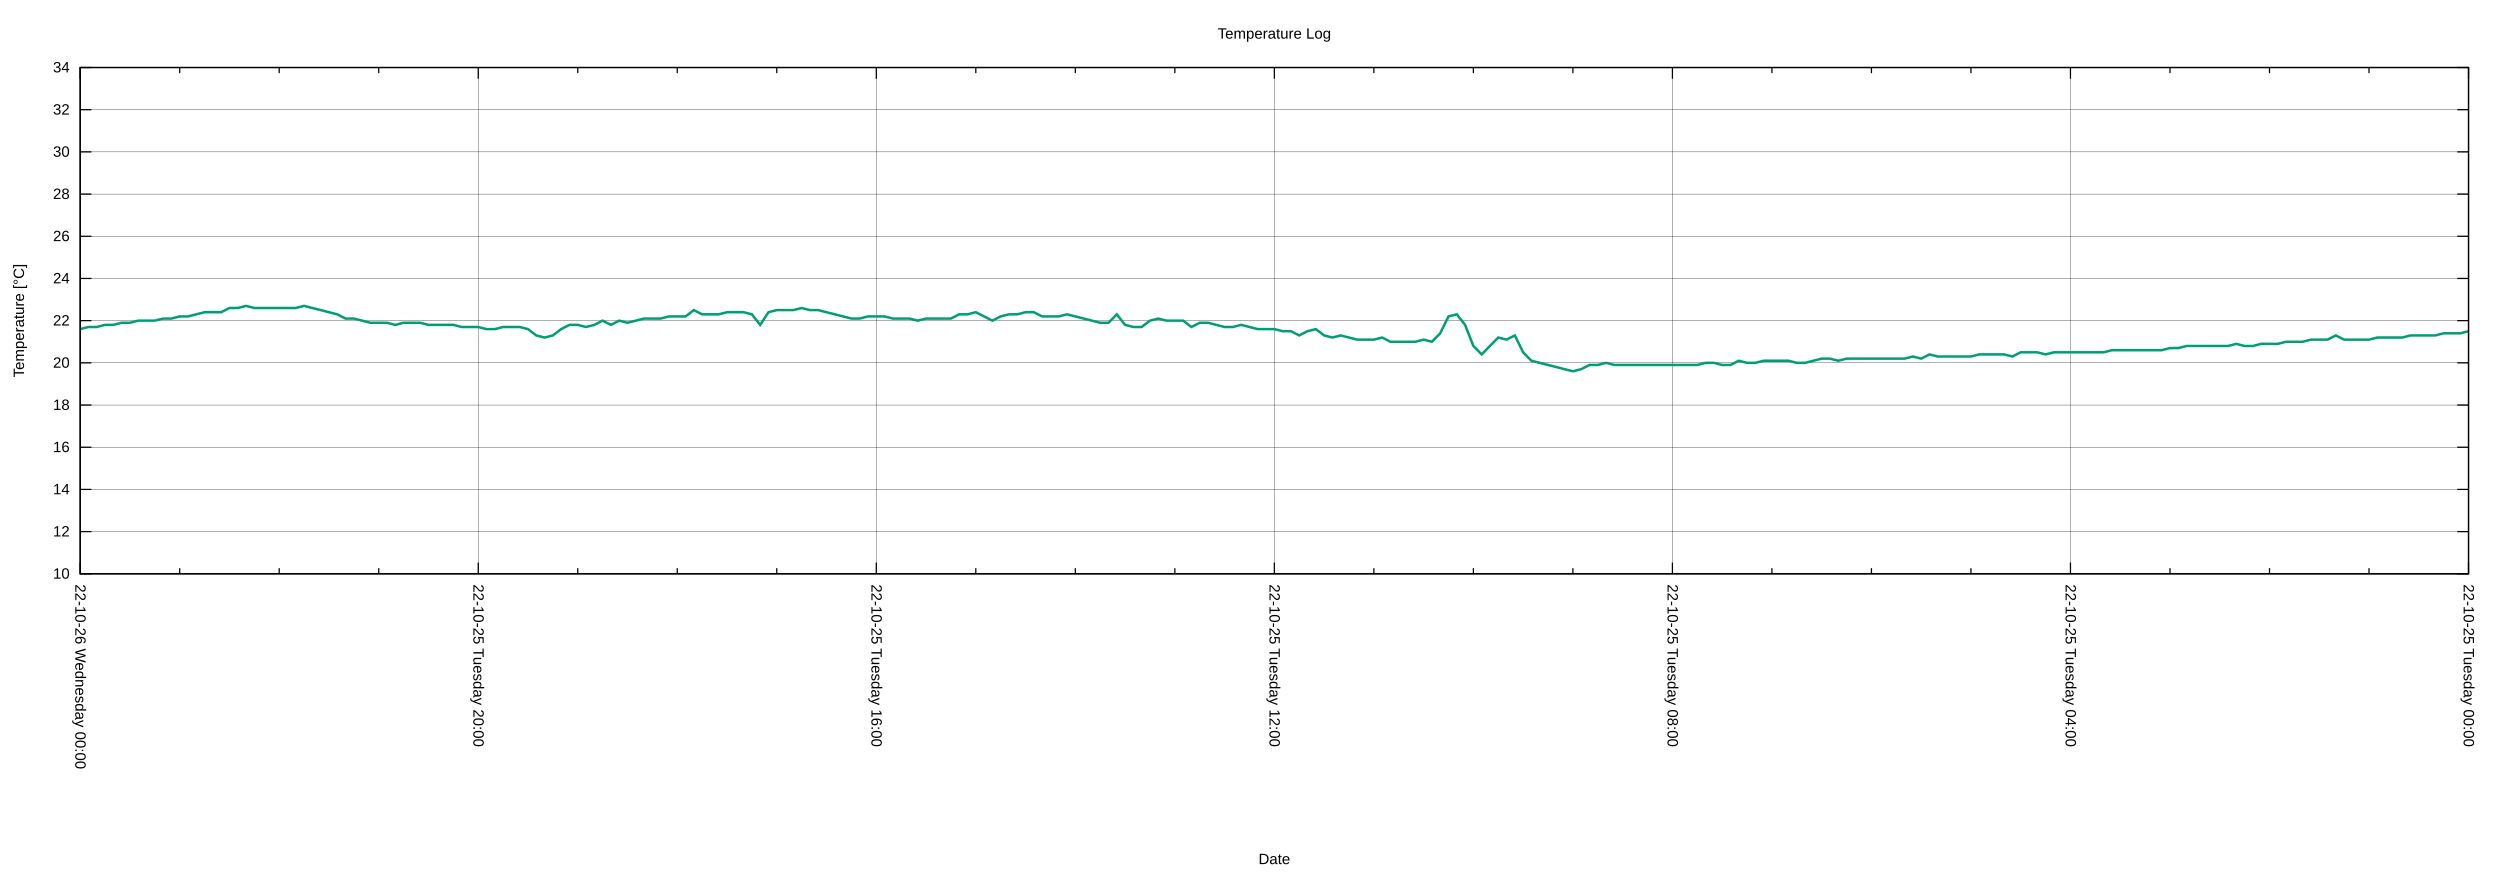
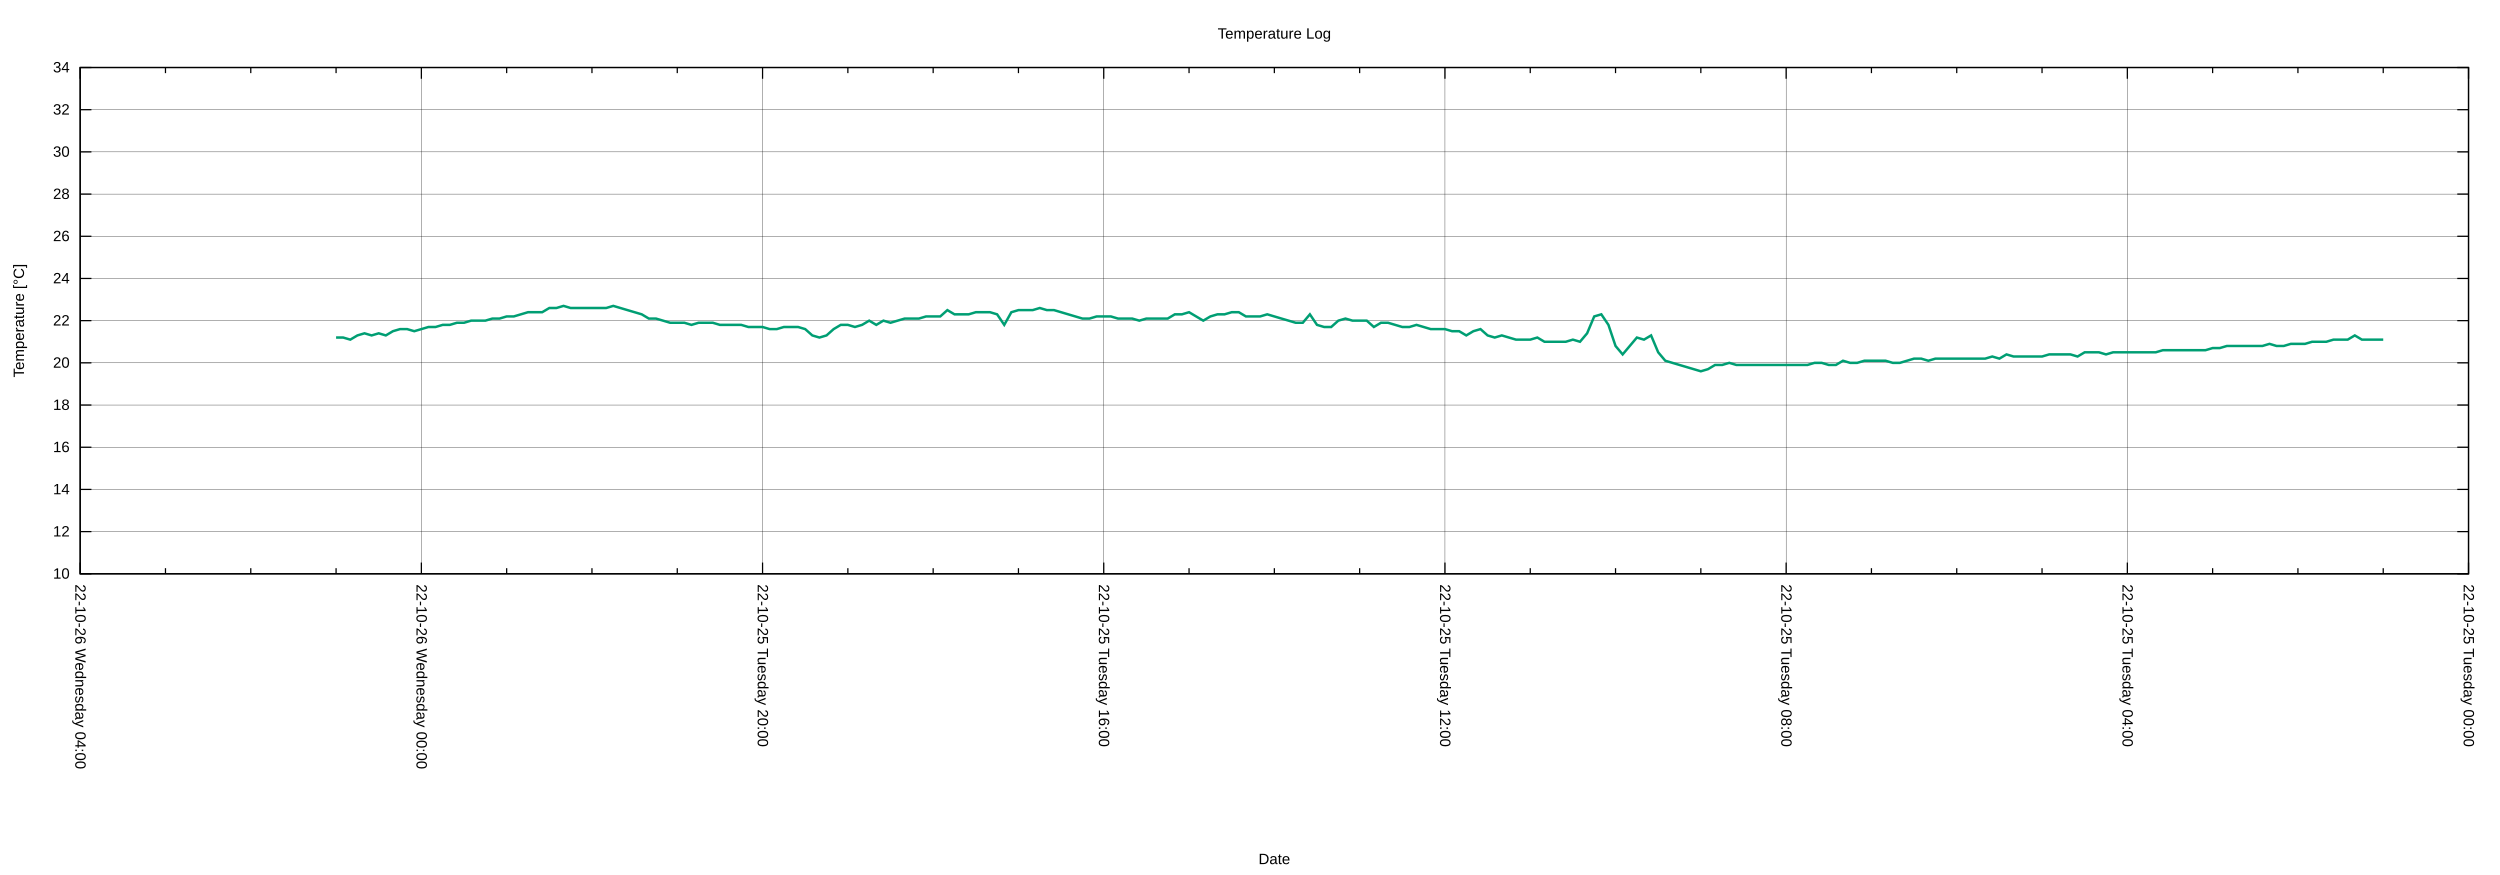
<svg xmlns="http://www.w3.org/2000/svg" xmlns:xlink="http://www.w3.org/1999/xlink" width="2000" height="700" viewBox="0 0 2000 700">
  <g id="gnuplot_canvas">
    <rect x="0" y="0" width="2000" height="700" fill="none" />
    <defs>
      <circle id="gpDot" r="0.5" stroke-width="0.5" stroke="currentColor" />
      <path id="gpPt0" stroke-width="0.222" stroke="currentColor" d="M-1,0 h2 M0,-1 v2" />
      <path id="gpPt1" stroke-width="0.222" stroke="currentColor" d="M-1,-1 L1,1 M1,-1 L-1,1" />
      <path id="gpPt2" stroke-width="0.222" stroke="currentColor" d="M-1,0 L1,0 M0,-1 L0,1 M-1,-1 L1,1 M-1,1 L1,-1" />
      <rect id="gpPt3" stroke-width="0.222" stroke="currentColor" x="-1" y="-1" width="2" height="2" />
      <rect id="gpPt4" stroke-width="0.222" stroke="currentColor" fill="currentColor" x="-1" y="-1" width="2" height="2" />
      <circle id="gpPt5" stroke-width="0.222" stroke="currentColor" cx="0" cy="0" r="1" />
      <use xlink:href="#gpPt5" id="gpPt6" fill="currentColor" stroke="none" />
      <path id="gpPt7" stroke-width="0.222" stroke="currentColor" d="M0,-1.33 L-1.33,0.67 L1.33,0.67 z" />
      <use xlink:href="#gpPt7" id="gpPt8" fill="currentColor" stroke="none" />
      <use xlink:href="#gpPt7" id="gpPt9" stroke="currentColor" transform="rotate(180)" />
      <use xlink:href="#gpPt9" id="gpPt10" fill="currentColor" stroke="none" />
      <use xlink:href="#gpPt3" id="gpPt11" stroke="currentColor" transform="rotate(45)" />
      <use xlink:href="#gpPt11" id="gpPt12" fill="currentColor" stroke="none" />
      <path id="gpPt13" stroke-width="0.222" stroke="currentColor" d="M0,1.330 L1.265,0.411 L0.782,-1.067 L-0.782,-1.076 L-1.265,0.411 z" />
      <use xlink:href="#gpPt13" id="gpPt14" fill="currentColor" stroke="none" />
      <filter id="textbox" filterUnits="objectBoundingBox" x="0" y="0" height="1" width="1">
        <feFlood flood-color="white" flood-opacity="1" result="bgnd" />
        <feComposite in="SourceGraphic" in2="bgnd" operator="atop" />
      </filter>
      <filter id="greybox" filterUnits="objectBoundingBox" x="0" y="0" height="1" width="1">
        <feFlood flood-color="lightgrey" flood-opacity="1" result="grey" />
        <feComposite in="SourceGraphic" in2="grey" operator="atop" />
      </filter>
    </defs>
    <g fill="none" color="white" stroke="currentColor" stroke-width="1.00" stroke-linecap="butt" stroke-linejoin="miter">
</g>
    <g fill="none" color="black" stroke="currentColor" stroke-width="1.00" stroke-linecap="butt" stroke-linejoin="miter">
</g>
    <g fill="none" color="black" stroke="black" stroke-width="0.25" stroke-linecap="butt" stroke-linejoin="miter">
</g>
    <g fill="none" color="black" stroke="currentColor" stroke-width="0.25" stroke-linecap="butt" stroke-linejoin="miter">
      <path stroke="black" class="gridline" d="M64.14,459.04 L1974.82,459.04  " />
    </g>
    <g fill="none" color="black" stroke="black" stroke-width="1.00" stroke-linecap="butt" stroke-linejoin="miter">
</g>
    <g fill="none" color="black" stroke="currentColor" stroke-width="1.00" stroke-linecap="butt" stroke-linejoin="miter">
      <path stroke="black" d="M64.14,459.04 L73.14,459.04 M1974.82,459.04 L1965.82,459.04  " />
      <g transform="translate(55.75,462.94)" stroke="none" fill="black" font-family="Arial" font-size="12.00" text-anchor="end">
        <text>
          <tspan font-family="Arial"> 10</tspan>
        </text>
      </g>
    </g>
    <g fill="none" color="black" stroke="currentColor" stroke-width="1.00" stroke-linecap="butt" stroke-linejoin="miter">
</g>
    <g fill="none" color="black" stroke="black" stroke-width="0.25" stroke-linecap="butt" stroke-linejoin="miter">
</g>
    <g fill="none" color="black" stroke="currentColor" stroke-width="0.25" stroke-linecap="butt" stroke-linejoin="miter">
      <path stroke="black" class="gridline" d="M64.14,425.29 L1974.82,425.29  " />
    </g>
    <g fill="none" color="black" stroke="black" stroke-width="1.00" stroke-linecap="butt" stroke-linejoin="miter">
</g>
    <g fill="none" color="black" stroke="currentColor" stroke-width="1.00" stroke-linecap="butt" stroke-linejoin="miter">
      <path stroke="black" d="M64.14,425.29 L73.14,425.29 M1974.82,425.29 L1965.82,425.29  " />
      <g transform="translate(55.75,429.19)" stroke="none" fill="black" font-family="Arial" font-size="12.00" text-anchor="end">
        <text>
          <tspan font-family="Arial"> 12</tspan>
        </text>
      </g>
    </g>
    <g fill="none" color="black" stroke="currentColor" stroke-width="1.00" stroke-linecap="butt" stroke-linejoin="miter">
</g>
    <g fill="none" color="black" stroke="black" stroke-width="0.25" stroke-linecap="butt" stroke-linejoin="miter">
</g>
    <g fill="none" color="black" stroke="currentColor" stroke-width="0.25" stroke-linecap="butt" stroke-linejoin="miter">
      <path stroke="black" class="gridline" d="M64.14,391.53 L1974.82,391.53  " />
    </g>
    <g fill="none" color="black" stroke="black" stroke-width="1.00" stroke-linecap="butt" stroke-linejoin="miter">
</g>
    <g fill="none" color="black" stroke="currentColor" stroke-width="1.00" stroke-linecap="butt" stroke-linejoin="miter">
      <path stroke="black" d="M64.14,391.53 L73.14,391.53 M1974.82,391.53 L1965.82,391.53  " />
      <g transform="translate(55.75,395.43)" stroke="none" fill="black" font-family="Arial" font-size="12.00" text-anchor="end">
        <text>
          <tspan font-family="Arial"> 14</tspan>
        </text>
      </g>
    </g>
    <g fill="none" color="black" stroke="currentColor" stroke-width="1.00" stroke-linecap="butt" stroke-linejoin="miter">
</g>
    <g fill="none" color="black" stroke="black" stroke-width="0.25" stroke-linecap="butt" stroke-linejoin="miter">
</g>
    <g fill="none" color="black" stroke="currentColor" stroke-width="0.25" stroke-linecap="butt" stroke-linejoin="miter">
      <path stroke="black" class="gridline" d="M64.14,357.78 L1974.82,357.78  " />
    </g>
    <g fill="none" color="black" stroke="black" stroke-width="1.00" stroke-linecap="butt" stroke-linejoin="miter">
</g>
    <g fill="none" color="black" stroke="currentColor" stroke-width="1.00" stroke-linecap="butt" stroke-linejoin="miter">
      <path stroke="black" d="M64.14,357.78 L73.14,357.78 M1974.82,357.78 L1965.82,357.78  " />
      <g transform="translate(55.75,361.68)" stroke="none" fill="black" font-family="Arial" font-size="12.00" text-anchor="end">
        <text>
          <tspan font-family="Arial"> 16</tspan>
        </text>
      </g>
    </g>
    <g fill="none" color="black" stroke="currentColor" stroke-width="1.00" stroke-linecap="butt" stroke-linejoin="miter">
</g>
    <g fill="none" color="black" stroke="black" stroke-width="0.25" stroke-linecap="butt" stroke-linejoin="miter">
</g>
    <g fill="none" color="black" stroke="currentColor" stroke-width="0.25" stroke-linecap="butt" stroke-linejoin="miter">
      <path stroke="black" class="gridline" d="M64.14,324.03 L1974.82,324.03  " />
    </g>
    <g fill="none" color="black" stroke="black" stroke-width="1.00" stroke-linecap="butt" stroke-linejoin="miter">
</g>
    <g fill="none" color="black" stroke="currentColor" stroke-width="1.00" stroke-linecap="butt" stroke-linejoin="miter">
      <path stroke="black" d="M64.14,324.03 L73.14,324.03 M1974.82,324.03 L1965.82,324.03  " />
      <g transform="translate(55.75,327.93)" stroke="none" fill="black" font-family="Arial" font-size="12.00" text-anchor="end">
        <text>
          <tspan font-family="Arial"> 18</tspan>
        </text>
      </g>
    </g>
    <g fill="none" color="black" stroke="currentColor" stroke-width="1.00" stroke-linecap="butt" stroke-linejoin="miter">
</g>
    <g fill="none" color="black" stroke="black" stroke-width="0.25" stroke-linecap="butt" stroke-linejoin="miter">
</g>
    <g fill="none" color="black" stroke="currentColor" stroke-width="0.25" stroke-linecap="butt" stroke-linejoin="miter">
      <path stroke="black" class="gridline" d="M64.14,290.28 L1974.82,290.28  " />
    </g>
    <g fill="none" color="black" stroke="black" stroke-width="1.00" stroke-linecap="butt" stroke-linejoin="miter">
</g>
    <g fill="none" color="black" stroke="currentColor" stroke-width="1.00" stroke-linecap="butt" stroke-linejoin="miter">
      <path stroke="black" d="M64.14,290.28 L73.14,290.28 M1974.82,290.28 L1965.82,290.28  " />
      <g transform="translate(55.75,294.18)" stroke="none" fill="black" font-family="Arial" font-size="12.00" text-anchor="end">
        <text>
          <tspan font-family="Arial"> 20</tspan>
        </text>
      </g>
    </g>
    <g fill="none" color="black" stroke="currentColor" stroke-width="1.00" stroke-linecap="butt" stroke-linejoin="miter">
</g>
    <g fill="none" color="black" stroke="black" stroke-width="0.25" stroke-linecap="butt" stroke-linejoin="miter">
</g>
    <g fill="none" color="black" stroke="currentColor" stroke-width="0.25" stroke-linecap="butt" stroke-linejoin="miter">
      <path stroke="black" class="gridline" d="M64.14,256.52 L1974.82,256.52  " />
    </g>
    <g fill="none" color="black" stroke="black" stroke-width="1.00" stroke-linecap="butt" stroke-linejoin="miter">
</g>
    <g fill="none" color="black" stroke="currentColor" stroke-width="1.00" stroke-linecap="butt" stroke-linejoin="miter">
      <path stroke="black" d="M64.14,256.52 L73.14,256.52 M1974.82,256.52 L1965.82,256.52  " />
      <g transform="translate(55.75,260.42)" stroke="none" fill="black" font-family="Arial" font-size="12.00" text-anchor="end">
        <text>
          <tspan font-family="Arial"> 22</tspan>
        </text>
      </g>
    </g>
    <g fill="none" color="black" stroke="currentColor" stroke-width="1.00" stroke-linecap="butt" stroke-linejoin="miter">
</g>
    <g fill="none" color="black" stroke="black" stroke-width="0.25" stroke-linecap="butt" stroke-linejoin="miter">
</g>
    <g fill="none" color="black" stroke="currentColor" stroke-width="0.25" stroke-linecap="butt" stroke-linejoin="miter">
      <path stroke="black" class="gridline" d="M64.14,222.77 L1974.82,222.77  " />
    </g>
    <g fill="none" color="black" stroke="black" stroke-width="1.00" stroke-linecap="butt" stroke-linejoin="miter">
</g>
    <g fill="none" color="black" stroke="currentColor" stroke-width="1.00" stroke-linecap="butt" stroke-linejoin="miter">
      <path stroke="black" d="M64.14,222.77 L73.14,222.77 M1974.82,222.77 L1965.82,222.77  " />
      <g transform="translate(55.75,226.67)" stroke="none" fill="black" font-family="Arial" font-size="12.00" text-anchor="end">
        <text>
          <tspan font-family="Arial"> 24</tspan>
        </text>
      </g>
    </g>
    <g fill="none" color="black" stroke="currentColor" stroke-width="1.00" stroke-linecap="butt" stroke-linejoin="miter">
</g>
    <g fill="none" color="black" stroke="black" stroke-width="0.25" stroke-linecap="butt" stroke-linejoin="miter">
</g>
    <g fill="none" color="black" stroke="currentColor" stroke-width="0.25" stroke-linecap="butt" stroke-linejoin="miter">
      <path stroke="black" class="gridline" d="M64.14,189.02 L1974.82,189.02  " />
    </g>
    <g fill="none" color="black" stroke="black" stroke-width="1.00" stroke-linecap="butt" stroke-linejoin="miter">
</g>
    <g fill="none" color="black" stroke="currentColor" stroke-width="1.00" stroke-linecap="butt" stroke-linejoin="miter">
      <path stroke="black" d="M64.14,189.02 L73.14,189.02 M1974.82,189.02 L1965.82,189.02  " />
      <g transform="translate(55.75,192.92)" stroke="none" fill="black" font-family="Arial" font-size="12.00" text-anchor="end">
        <text>
          <tspan font-family="Arial"> 26</tspan>
        </text>
      </g>
    </g>
    <g fill="none" color="black" stroke="currentColor" stroke-width="1.00" stroke-linecap="butt" stroke-linejoin="miter">
</g>
    <g fill="none" color="black" stroke="black" stroke-width="0.25" stroke-linecap="butt" stroke-linejoin="miter">
</g>
    <g fill="none" color="black" stroke="currentColor" stroke-width="0.25" stroke-linecap="butt" stroke-linejoin="miter">
      <path stroke="black" class="gridline" d="M64.14,155.27 L1974.82,155.27  " />
    </g>
    <g fill="none" color="black" stroke="black" stroke-width="1.00" stroke-linecap="butt" stroke-linejoin="miter">
</g>
    <g fill="none" color="black" stroke="currentColor" stroke-width="1.00" stroke-linecap="butt" stroke-linejoin="miter">
      <path stroke="black" d="M64.14,155.27 L73.14,155.27 M1974.82,155.27 L1965.82,155.27  " />
      <g transform="translate(55.75,159.17)" stroke="none" fill="black" font-family="Arial" font-size="12.00" text-anchor="end">
        <text>
          <tspan font-family="Arial"> 28</tspan>
        </text>
      </g>
    </g>
    <g fill="none" color="black" stroke="currentColor" stroke-width="1.00" stroke-linecap="butt" stroke-linejoin="miter">
</g>
    <g fill="none" color="black" stroke="black" stroke-width="0.25" stroke-linecap="butt" stroke-linejoin="miter">
</g>
    <g fill="none" color="black" stroke="currentColor" stroke-width="0.25" stroke-linecap="butt" stroke-linejoin="miter">
      <path stroke="black" class="gridline" d="M64.14,121.51 L1974.82,121.51  " />
    </g>
    <g fill="none" color="black" stroke="black" stroke-width="1.00" stroke-linecap="butt" stroke-linejoin="miter">
</g>
    <g fill="none" color="black" stroke="currentColor" stroke-width="1.00" stroke-linecap="butt" stroke-linejoin="miter">
      <path stroke="black" d="M64.14,121.51 L73.14,121.51 M1974.82,121.51 L1965.82,121.51  " />
      <g transform="translate(55.75,125.41)" stroke="none" fill="black" font-family="Arial" font-size="12.00" text-anchor="end">
        <text>
          <tspan font-family="Arial"> 30</tspan>
        </text>
      </g>
    </g>
    <g fill="none" color="black" stroke="currentColor" stroke-width="1.00" stroke-linecap="butt" stroke-linejoin="miter">
</g>
    <g fill="none" color="black" stroke="black" stroke-width="0.25" stroke-linecap="butt" stroke-linejoin="miter">
</g>
    <g fill="none" color="black" stroke="currentColor" stroke-width="0.25" stroke-linecap="butt" stroke-linejoin="miter">
      <path stroke="black" class="gridline" d="M64.14,87.76 L1974.82,87.76  " />
    </g>
    <g fill="none" color="black" stroke="black" stroke-width="1.00" stroke-linecap="butt" stroke-linejoin="miter">
</g>
    <g fill="none" color="black" stroke="currentColor" stroke-width="1.00" stroke-linecap="butt" stroke-linejoin="miter">
      <path stroke="black" d="M64.14,87.76 L73.14,87.76 M1974.82,87.76 L1965.82,87.76  " />
      <g transform="translate(55.75,91.66)" stroke="none" fill="black" font-family="Arial" font-size="12.00" text-anchor="end">
        <text>
          <tspan font-family="Arial"> 32</tspan>
        </text>
      </g>
    </g>
    <g fill="none" color="black" stroke="currentColor" stroke-width="1.00" stroke-linecap="butt" stroke-linejoin="miter">
</g>
    <g fill="none" color="black" stroke="black" stroke-width="0.25" stroke-linecap="butt" stroke-linejoin="miter">
</g>
    <g fill="none" color="black" stroke="currentColor" stroke-width="0.25" stroke-linecap="butt" stroke-linejoin="miter">
      <path stroke="black" class="gridline" d="M64.14,54.01 L1974.82,54.01  " />
    </g>
    <g fill="none" color="black" stroke="black" stroke-width="1.00" stroke-linecap="butt" stroke-linejoin="miter">
</g>
    <g fill="none" color="black" stroke="currentColor" stroke-width="1.00" stroke-linecap="butt" stroke-linejoin="miter">
      <path stroke="black" d="M64.14,54.01 L73.14,54.01 M1974.82,54.01 L1965.82,54.01  " />
      <g transform="translate(55.75,57.91)" stroke="none" fill="black" font-family="Arial" font-size="12.00" text-anchor="end">
        <text>
          <tspan font-family="Arial"> 34</tspan>
        </text>
      </g>
    </g>
    <g fill="none" color="black" stroke="currentColor" stroke-width="1.00" stroke-linecap="butt" stroke-linejoin="miter">
</g>
    <g fill="none" color="black" stroke="black" stroke-width="0.25" stroke-linecap="butt" stroke-linejoin="miter">
</g>
    <g fill="none" color="black" stroke="currentColor" stroke-width="0.25" stroke-linecap="butt" stroke-linejoin="miter">
      <path stroke="black" class="gridline" d="M1974.82,459.04 L1974.82,54.01  " />
    </g>
    <g fill="none" color="black" stroke="black" stroke-width="1.00" stroke-linecap="butt" stroke-linejoin="miter">
</g>
    <g fill="none" color="black" stroke="currentColor" stroke-width="1.00" stroke-linecap="butt" stroke-linejoin="miter">
      <path stroke="black" d="M1974.82,459.04 L1974.82,450.04 M1974.82,54.01 L1974.82,63.01  " />
      <g transform="translate(1970.92,467.43) rotate(90)" stroke="none" fill="black" font-family="Arial" font-size="12.00" text-anchor="start">
        <text>
          <tspan font-family="Arial">22-10-25 Tuesday 00:00</tspan>
        </text>
      </g>
    </g>
    <g fill="none" color="black" stroke="currentColor" stroke-width="1.00" stroke-linecap="butt" stroke-linejoin="miter">
-       <path stroke="black" d="M1895.21,459.04 L1895.21,454.54 M1895.21,54.01 L1895.21,58.51 M1815.60,459.04 L1815.60,454.54 M1815.60,54.01 L1815.60,58.51   M1735.99,459.04 L1735.99,454.54 M1735.99,54.01 L1735.99,58.51  " />
-     </g>
-     <g fill="none" color="black" stroke="black" stroke-width="0.25" stroke-linecap="butt" stroke-linejoin="miter">
- </g>
-     <g fill="none" color="black" stroke="currentColor" stroke-width="0.25" stroke-linecap="butt" stroke-linejoin="miter">
-       <path stroke="black" class="gridline" d="M1656.37,459.04 L1656.37,54.01  " />
-     </g>
-     <g fill="none" color="black" stroke="black" stroke-width="1.00" stroke-linecap="butt" stroke-linejoin="miter">
- </g>
-     <g fill="none" color="black" stroke="currentColor" stroke-width="1.00" stroke-linecap="butt" stroke-linejoin="miter">
-       <path stroke="black" d="M1656.37,459.04 L1656.37,450.04 M1656.37,54.01 L1656.37,63.01  " />
-       <g transform="translate(1652.47,467.43) rotate(90)" stroke="none" fill="black" font-family="Arial" font-size="12.00" text-anchor="start">
+       <path stroke="black" d="M1906.58,459.04 L1906.58,454.54 M1906.58,54.01 L1906.58,58.51 M1838.34,459.04 L1838.34,454.54 M1838.34,54.01 L1838.34,58.51   M1770.10,459.04 L1770.10,454.54 M1770.10,54.01 L1770.10,58.51  " />
+     </g>
+     <g fill="none" color="black" stroke="black" stroke-width="0.25" stroke-linecap="butt" stroke-linejoin="miter">
+ </g>
+     <g fill="none" color="black" stroke="currentColor" stroke-width="0.25" stroke-linecap="butt" stroke-linejoin="miter">
+       <path stroke="black" class="gridline" d="M1701.87,459.04 L1701.87,54.01  " />
+     </g>
+     <g fill="none" color="black" stroke="black" stroke-width="1.00" stroke-linecap="butt" stroke-linejoin="miter">
+ </g>
+     <g fill="none" color="black" stroke="currentColor" stroke-width="1.00" stroke-linecap="butt" stroke-linejoin="miter">
+       <path stroke="black" d="M1701.87,459.04 L1701.87,450.04 M1701.87,54.01 L1701.87,63.01  " />
+       <g transform="translate(1697.97,467.43) rotate(90)" stroke="none" fill="black" font-family="Arial" font-size="12.00" text-anchor="start">
        <text>
          <tspan font-family="Arial">22-10-25 Tuesday 04:00</tspan>
        </text>
      </g>
    </g>
    <g fill="none" color="black" stroke="currentColor" stroke-width="1.00" stroke-linecap="butt" stroke-linejoin="miter">
-       <path stroke="black" d="M1576.76,459.04 L1576.76,454.54 M1576.76,54.01 L1576.76,58.51 M1497.15,459.04 L1497.15,454.54 M1497.15,54.01 L1497.15,58.51   M1417.54,459.04 L1417.54,454.54 M1417.54,54.01 L1417.54,58.51  " />
-     </g>
-     <g fill="none" color="black" stroke="black" stroke-width="0.25" stroke-linecap="butt" stroke-linejoin="miter">
- </g>
-     <g fill="none" color="black" stroke="currentColor" stroke-width="0.25" stroke-linecap="butt" stroke-linejoin="miter">
-       <path stroke="black" class="gridline" d="M1337.93,459.04 L1337.93,54.01  " />
-     </g>
-     <g fill="none" color="black" stroke="black" stroke-width="1.00" stroke-linecap="butt" stroke-linejoin="miter">
- </g>
-     <g fill="none" color="black" stroke="currentColor" stroke-width="1.00" stroke-linecap="butt" stroke-linejoin="miter">
-       <path stroke="black" d="M1337.93,459.04 L1337.93,450.04 M1337.93,54.01 L1337.93,63.01  " />
-       <g transform="translate(1334.03,467.43) rotate(90)" stroke="none" fill="black" font-family="Arial" font-size="12.00" text-anchor="start">
+       <path stroke="black" d="M1633.63,459.04 L1633.63,454.54 M1633.63,54.01 L1633.63,58.51 M1565.39,459.04 L1565.39,454.54 M1565.39,54.01 L1565.39,58.51   M1497.15,459.04 L1497.15,454.54 M1497.15,54.01 L1497.15,58.51  " />
+     </g>
+     <g fill="none" color="black" stroke="black" stroke-width="0.25" stroke-linecap="butt" stroke-linejoin="miter">
+ </g>
+     <g fill="none" color="black" stroke="currentColor" stroke-width="0.25" stroke-linecap="butt" stroke-linejoin="miter">
+       <path stroke="black" class="gridline" d="M1428.91,459.04 L1428.91,54.01  " />
+     </g>
+     <g fill="none" color="black" stroke="black" stroke-width="1.00" stroke-linecap="butt" stroke-linejoin="miter">
+ </g>
+     <g fill="none" color="black" stroke="currentColor" stroke-width="1.00" stroke-linecap="butt" stroke-linejoin="miter">
+       <path stroke="black" d="M1428.91,459.04 L1428.91,450.04 M1428.91,54.01 L1428.91,63.01  " />
+       <g transform="translate(1425.01,467.43) rotate(90)" stroke="none" fill="black" font-family="Arial" font-size="12.00" text-anchor="start">
        <text>
          <tspan font-family="Arial">22-10-25 Tuesday 08:00</tspan>
        </text>
      </g>
    </g>
    <g fill="none" color="black" stroke="currentColor" stroke-width="1.00" stroke-linecap="butt" stroke-linejoin="miter">
-       <path stroke="black" d="M1258.32,459.04 L1258.32,454.54 M1258.32,54.01 L1258.32,58.51 M1178.70,459.04 L1178.70,454.54 M1178.70,54.01 L1178.70,58.51   M1099.09,459.04 L1099.09,454.54 M1099.09,54.01 L1099.09,58.51  " />
-     </g>
-     <g fill="none" color="black" stroke="black" stroke-width="0.25" stroke-linecap="butt" stroke-linejoin="miter">
- </g>
-     <g fill="none" color="black" stroke="currentColor" stroke-width="0.25" stroke-linecap="butt" stroke-linejoin="miter">
-       <path stroke="black" class="gridline" d="M1019.48,459.04 L1019.48,54.01  " />
-     </g>
-     <g fill="none" color="black" stroke="black" stroke-width="1.00" stroke-linecap="butt" stroke-linejoin="miter">
- </g>
-     <g fill="none" color="black" stroke="currentColor" stroke-width="1.00" stroke-linecap="butt" stroke-linejoin="miter">
-       <path stroke="black" d="M1019.48,459.04 L1019.48,450.04 M1019.48,54.01 L1019.48,63.01  " />
-       <g transform="translate(1015.58,467.43) rotate(90)" stroke="none" fill="black" font-family="Arial" font-size="12.00" text-anchor="start">
+       <path stroke="black" d="M1360.67,459.04 L1360.67,454.54 M1360.67,54.01 L1360.67,58.51 M1292.43,459.04 L1292.43,454.54 M1292.43,54.01 L1292.43,58.51   M1224.20,459.04 L1224.20,454.54 M1224.20,54.01 L1224.20,58.51  " />
+     </g>
+     <g fill="none" color="black" stroke="black" stroke-width="0.25" stroke-linecap="butt" stroke-linejoin="miter">
+ </g>
+     <g fill="none" color="black" stroke="currentColor" stroke-width="0.25" stroke-linecap="butt" stroke-linejoin="miter">
+       <path stroke="black" class="gridline" d="M1155.96,459.04 L1155.96,54.01  " />
+     </g>
+     <g fill="none" color="black" stroke="black" stroke-width="1.00" stroke-linecap="butt" stroke-linejoin="miter">
+ </g>
+     <g fill="none" color="black" stroke="currentColor" stroke-width="1.00" stroke-linecap="butt" stroke-linejoin="miter">
+       <path stroke="black" d="M1155.96,459.04 L1155.96,450.04 M1155.96,54.01 L1155.96,63.01  " />
+       <g transform="translate(1152.06,467.43) rotate(90)" stroke="none" fill="black" font-family="Arial" font-size="12.00" text-anchor="start">
        <text>
          <tspan font-family="Arial">22-10-25 Tuesday 12:00</tspan>
        </text>
      </g>
    </g>
    <g fill="none" color="black" stroke="currentColor" stroke-width="1.00" stroke-linecap="butt" stroke-linejoin="miter">
-       <path stroke="black" d="M939.87,459.04 L939.87,454.54 M939.87,54.01 L939.87,58.51 M860.26,459.04 L860.26,454.54 M860.26,54.01 L860.26,58.51   M780.65,459.04 L780.65,454.54 M780.65,54.01 L780.65,58.51  " />
-     </g>
-     <g fill="none" color="black" stroke="black" stroke-width="0.25" stroke-linecap="butt" stroke-linejoin="miter">
- </g>
-     <g fill="none" color="black" stroke="currentColor" stroke-width="0.25" stroke-linecap="butt" stroke-linejoin="miter">
-       <path stroke="black" class="gridline" d="M701.03,459.04 L701.03,54.01  " />
-     </g>
-     <g fill="none" color="black" stroke="black" stroke-width="1.00" stroke-linecap="butt" stroke-linejoin="miter">
- </g>
-     <g fill="none" color="black" stroke="currentColor" stroke-width="1.00" stroke-linecap="butt" stroke-linejoin="miter">
-       <path stroke="black" d="M701.03,459.04 L701.03,450.04 M701.03,54.01 L701.03,63.01  " />
-       <g transform="translate(697.13,467.43) rotate(90)" stroke="none" fill="black" font-family="Arial" font-size="12.00" text-anchor="start">
+       <path stroke="black" d="M1087.72,459.04 L1087.72,454.54 M1087.72,54.01 L1087.72,58.51 M1019.48,459.04 L1019.48,454.54 M1019.48,54.01 L1019.48,58.51   M951.24,459.04 L951.24,454.54 M951.24,54.01 L951.24,58.51  " />
+     </g>
+     <g fill="none" color="black" stroke="black" stroke-width="0.25" stroke-linecap="butt" stroke-linejoin="miter">
+ </g>
+     <g fill="none" color="black" stroke="currentColor" stroke-width="0.25" stroke-linecap="butt" stroke-linejoin="miter">
+       <path stroke="black" class="gridline" d="M883.00,459.04 L883.00,54.01  " />
+     </g>
+     <g fill="none" color="black" stroke="black" stroke-width="1.00" stroke-linecap="butt" stroke-linejoin="miter">
+ </g>
+     <g fill="none" color="black" stroke="currentColor" stroke-width="1.00" stroke-linecap="butt" stroke-linejoin="miter">
+       <path stroke="black" d="M883.00,459.04 L883.00,450.04 M883.00,54.01 L883.00,63.01  " />
+       <g transform="translate(879.10,467.43) rotate(90)" stroke="none" fill="black" font-family="Arial" font-size="12.00" text-anchor="start">
        <text>
          <tspan font-family="Arial">22-10-25 Tuesday 16:00</tspan>
        </text>
      </g>
    </g>
    <g fill="none" color="black" stroke="currentColor" stroke-width="1.00" stroke-linecap="butt" stroke-linejoin="miter">
-       <path stroke="black" d="M621.42,459.04 L621.42,454.54 M621.42,54.01 L621.42,58.51 M541.81,459.04 L541.81,454.54 M541.81,54.01 L541.81,58.51   M462.20,459.04 L462.20,454.54 M462.20,54.01 L462.20,58.51  " />
-     </g>
-     <g fill="none" color="black" stroke="black" stroke-width="0.25" stroke-linecap="butt" stroke-linejoin="miter">
- </g>
-     <g fill="none" color="black" stroke="currentColor" stroke-width="0.25" stroke-linecap="butt" stroke-linejoin="miter">
-       <path stroke="black" class="gridline" d="M382.59,459.04 L382.59,54.01  " />
-     </g>
-     <g fill="none" color="black" stroke="black" stroke-width="1.00" stroke-linecap="butt" stroke-linejoin="miter">
- </g>
-     <g fill="none" color="black" stroke="currentColor" stroke-width="1.00" stroke-linecap="butt" stroke-linejoin="miter">
-       <path stroke="black" d="M382.59,459.04 L382.59,450.04 M382.59,54.01 L382.59,63.01  " />
-       <g transform="translate(378.69,467.43) rotate(90)" stroke="none" fill="black" font-family="Arial" font-size="12.00" text-anchor="start">
+       <path stroke="black" d="M814.76,459.04 L814.76,454.54 M814.76,54.01 L814.76,58.51 M746.53,459.04 L746.53,454.54 M746.53,54.01 L746.53,58.51   M678.29,459.04 L678.29,454.54 M678.29,54.01 L678.29,58.51  " />
+     </g>
+     <g fill="none" color="black" stroke="black" stroke-width="0.25" stroke-linecap="butt" stroke-linejoin="miter">
+ </g>
+     <g fill="none" color="black" stroke="currentColor" stroke-width="0.25" stroke-linecap="butt" stroke-linejoin="miter">
+       <path stroke="black" class="gridline" d="M610.05,459.04 L610.05,54.01  " />
+     </g>
+     <g fill="none" color="black" stroke="black" stroke-width="1.00" stroke-linecap="butt" stroke-linejoin="miter">
+ </g>
+     <g fill="none" color="black" stroke="currentColor" stroke-width="1.00" stroke-linecap="butt" stroke-linejoin="miter">
+       <path stroke="black" d="M610.05,459.04 L610.05,450.04 M610.05,54.01 L610.05,63.01  " />
+       <g transform="translate(606.15,467.43) rotate(90)" stroke="none" fill="black" font-family="Arial" font-size="12.00" text-anchor="start">
        <text>
          <tspan font-family="Arial">22-10-25 Tuesday 20:00</tspan>
        </text>
      </g>
    </g>
    <g fill="none" color="black" stroke="currentColor" stroke-width="1.00" stroke-linecap="butt" stroke-linejoin="miter">
-       <path stroke="black" d="M302.98,459.04 L302.98,454.54 M302.98,54.01 L302.98,58.51 M223.36,459.04 L223.36,454.54 M223.36,54.01 L223.36,58.51   M143.75,459.04 L143.75,454.54 M143.75,54.01 L143.75,58.51  " />
+       <path stroke="black" d="M541.81,459.04 L541.81,454.54 M541.81,54.01 L541.81,58.51 M473.57,459.04 L473.57,454.54 M473.57,54.01 L473.57,58.51   M405.33,459.04 L405.33,454.54 M405.33,54.01 L405.33,58.51  " />
+     </g>
+     <g fill="none" color="black" stroke="black" stroke-width="0.25" stroke-linecap="butt" stroke-linejoin="miter">
+ </g>
+     <g fill="none" color="black" stroke="currentColor" stroke-width="0.25" stroke-linecap="butt" stroke-linejoin="miter">
+       <path stroke="black" class="gridline" d="M337.09,459.04 L337.09,54.01  " />
+     </g>
+     <g fill="none" color="black" stroke="black" stroke-width="1.00" stroke-linecap="butt" stroke-linejoin="miter">
+ </g>
+     <g fill="none" color="black" stroke="currentColor" stroke-width="1.00" stroke-linecap="butt" stroke-linejoin="miter">
+       <path stroke="black" d="M337.09,459.04 L337.09,450.04 M337.09,54.01 L337.09,63.01  " />
+       <g transform="translate(333.19,467.43) rotate(90)" stroke="none" fill="black" font-family="Arial" font-size="12.00" text-anchor="start">
+         <text>
+           <tspan font-family="Arial">22-10-26 Wednesday 00:00</tspan>
+         </text>
+       </g>
+     </g>
+     <g fill="none" color="black" stroke="currentColor" stroke-width="1.00" stroke-linecap="butt" stroke-linejoin="miter">
+       <path stroke="black" d="M268.86,459.04 L268.86,454.54 M268.86,54.01 L268.86,58.51 M200.62,459.04 L200.62,454.54 M200.62,54.01 L200.62,58.51   M132.38,459.04 L132.38,454.54 M132.38,54.01 L132.38,58.51  " />
    </g>
    <g fill="none" color="black" stroke="black" stroke-width="0.25" stroke-linecap="butt" stroke-linejoin="miter">
</g>
    <g fill="none" color="black" stroke="currentColor" stroke-width="0.25" stroke-linecap="butt" stroke-linejoin="miter">
      <path stroke="black" class="gridline" d="M64.14,459.04 L64.14,54.01  " />
    </g>
    <g fill="none" color="black" stroke="black" stroke-width="1.00" stroke-linecap="butt" stroke-linejoin="miter">
</g>
    <g fill="none" color="black" stroke="currentColor" stroke-width="1.00" stroke-linecap="butt" stroke-linejoin="miter">
      <path stroke="black" d="M64.14,459.04 L64.14,450.04 M64.14,54.01 L64.14,63.01  " />
      <g transform="translate(60.24,467.43) rotate(90)" stroke="none" fill="black" font-family="Arial" font-size="12.00" text-anchor="start">
        <text>
-           <tspan font-family="Arial">22-10-26 Wednesday 00:00</tspan>
+           <tspan font-family="Arial">22-10-26 Wednesday 04:00</tspan>
        </text>
      </g>
    </g>
    <g fill="none" color="black" stroke="currentColor" stroke-width="1.00" stroke-linecap="butt" stroke-linejoin="miter">
</g>
    <g fill="none" color="black" stroke="currentColor" stroke-width="1.00" stroke-linecap="butt" stroke-linejoin="miter">
      <path stroke="black" d="M64.14,54.01 L64.14,459.04 L1974.82,459.04 L1974.82,54.01 L64.14,54.01 Z  " />
    </g>
    <g fill="none" color="black" stroke="currentColor" stroke-width="1.00" stroke-linecap="butt" stroke-linejoin="miter">
      <g transform="translate(19.18,256.53) rotate(270)" stroke="none" fill="black" font-family="Arial" font-size="12.00" text-anchor="middle">
        <text>
          <tspan font-family="Arial">Temperature [°C]</tspan>
        </text>
      </g>
    </g>
    <g fill="none" color="black" stroke="currentColor" stroke-width="1.00" stroke-linecap="butt" stroke-linejoin="miter">
      <g transform="translate(1019.48,691.30)" stroke="none" fill="black" font-family="Arial" font-size="12.00" text-anchor="middle">
        <text>
          <tspan font-family="Arial">Date</tspan>
        </text>
      </g>
    </g>
    <g fill="none" color="black" stroke="currentColor" stroke-width="1.00" stroke-linecap="butt" stroke-linejoin="miter">
</g>
    <g id="gnuplot_plot_1">
      <g fill="none" color="white" stroke="currentColor" stroke-width="2.00" stroke-linecap="butt" stroke-linejoin="miter">
</g>
      <g fill="none" color="black" stroke="currentColor" stroke-width="2.00" stroke-linecap="butt" stroke-linejoin="miter">
-         <path stroke="rgb(  0, 158, 115)" d="M64.14,263.28 L70.77,261.59 L77.41,261.59 L84.04,259.90 L90.68,259.90 L97.31,258.21 L103.95,258.21 L110.58,256.52   L117.21,256.52 L123.85,256.52 L130.48,254.84 L137.12,254.84 L143.75,253.15 L150.39,253.15 L157.02,251.46 L163.65,249.77   L170.29,249.77 L176.92,249.77 L183.56,246.40 L190.19,246.40 L196.83,244.71 L203.46,246.40 L210.09,246.40 L216.73,246.40   L223.36,246.40 L230.00,246.40 L236.63,246.40 L243.27,244.71 L249.90,246.40 L256.53,248.09 L263.17,249.77 L269.80,251.46   L276.44,254.84 L283.07,254.84 L289.71,256.52 L296.34,258.21 L302.98,258.21 L309.61,258.21 L316.24,259.90 L322.88,258.21   L329.51,258.21 L336.15,258.21 L342.78,259.90 L349.42,259.90 L356.05,259.90 L362.68,259.90 L369.32,261.59 L375.95,261.59   L382.59,261.59 L389.22,263.28 L395.86,263.28 L402.49,261.59 L409.12,261.59 L415.76,261.59 L422.39,263.28 L429.03,268.34   L435.66,270.03 L442.30,268.34 L448.93,263.28 L455.56,259.90 L462.20,259.90 L468.83,261.59 L475.47,259.90 L482.10,256.52   L488.74,259.90 L495.37,256.52 L502.00,258.21 L508.64,256.52 L515.27,254.84 L521.91,254.84 L528.54,254.84 L535.18,253.15   L541.81,253.15 L548.44,253.15 L555.08,248.09 L561.71,251.46 L568.35,251.46 L574.98,251.46 L581.62,249.77 L588.25,249.77   L594.88,249.77 L601.52,251.46 L608.15,259.90 L614.79,249.77 L621.42,248.09 L628.06,248.09 L634.69,248.09 L641.32,246.40   L647.96,248.09 L654.59,248.09 L661.23,249.77 L667.86,251.46 L674.50,253.15 L681.13,254.84 L687.76,254.84 L694.40,253.15   L701.03,253.15 L707.67,253.15 L714.30,254.84 L720.94,254.84 L727.57,254.84 L734.20,256.52 L740.84,254.84 L747.47,254.84   L754.11,254.84 L760.74,254.84 L767.38,251.46 L774.01,251.46 L780.65,249.77 L787.28,253.15 L793.91,256.52 L800.55,253.15   L807.18,251.46 L813.82,251.46 L820.45,249.77 L827.09,249.77 L833.72,253.15 L840.35,253.15 L846.99,253.15 L853.62,251.46   L860.26,253.15 L866.89,254.84 L873.53,256.52 L880.16,258.21 L886.79,258.21 L893.43,251.46 L900.06,259.90 L906.70,261.59   L913.33,261.59 L919.97,256.52 L926.60,254.84 L933.23,256.52 L939.87,256.52 L946.50,256.52 L953.14,261.59 L959.77,258.21   L966.41,258.21 L973.04,259.90 L979.67,261.59 L986.31,261.59 L992.94,259.90 L999.58,261.59 L1006.21,263.28 L1012.85,263.28   L1019.48,263.28 L1026.11,264.96 L1032.75,264.96 L1039.38,268.34 L1046.02,264.96 L1052.65,263.28 L1059.29,268.34 L1065.92,270.03   L1072.55,268.34 L1079.19,270.03 L1085.82,271.71 L1092.46,271.71 L1099.09,271.71 L1105.73,270.03 L1112.36,273.40 L1118.99,273.40   L1125.63,273.40 L1132.26,273.40 L1138.90,271.71 L1145.53,273.40 L1152.17,266.65 L1158.80,253.15 L1165.43,251.46 L1172.07,259.90   L1178.70,276.78 L1185.34,283.53 L1191.97,276.78 L1198.61,270.03 L1205.24,271.71 L1211.87,268.34 L1218.51,281.84 L1225.14,288.59   L1231.78,290.28 L1238.41,291.97 L1245.05,293.65 L1251.68,295.34 L1258.32,297.03 L1264.95,295.34 L1271.58,291.97 L1278.22,291.97   L1284.85,290.28 L1291.49,291.97 L1298.12,291.97 L1304.76,291.97 L1311.39,291.97 L1318.02,291.97 L1324.66,291.97 L1331.29,291.97   L1337.93,291.97 L1344.56,291.97 L1351.20,291.97 L1357.83,291.97 L1364.46,290.28 L1371.10,290.28 L1377.73,291.97 L1384.37,291.97   L1391.00,288.59 L1397.64,290.28 L1404.27,290.28 L1410.90,288.59 L1417.54,288.59 L1424.17,288.59 L1430.81,288.59 L1437.44,290.28   L1444.08,290.28 L1450.71,288.59 L1457.34,286.90 L1463.98,286.90 L1470.61,288.59 L1477.25,286.90 L1483.88,286.90 L1490.52,286.90   L1497.15,286.90 L1503.78,286.90 L1510.42,286.90 L1517.05,286.90 L1523.69,286.90 L1530.32,285.21 L1536.96,286.90 L1543.59,283.53   L1550.22,285.21 L1556.86,285.21 L1563.49,285.21 L1570.13,285.21 L1576.76,285.21 L1583.40,283.53 L1590.03,283.53 L1596.66,283.53   L1603.30,283.53 L1609.93,285.21 L1616.57,281.84 L1623.20,281.84 L1629.84,281.84 L1636.47,283.53 L1643.10,281.84 L1649.74,281.84   L1656.37,281.84 L1663.01,281.84 L1669.64,281.84 L1676.28,281.84 L1682.91,281.84 L1689.54,280.15 L1696.18,280.15 L1702.81,280.15   L1709.45,280.15 L1716.08,280.15 L1722.72,280.15 L1729.35,280.15 L1735.99,278.46 L1742.62,278.46 L1749.25,276.78 L1755.89,276.78   L1762.52,276.78 L1769.16,276.78 L1775.79,276.78 L1782.43,276.78 L1789.06,275.09 L1795.69,276.78 L1802.33,276.78 L1808.96,275.09   L1815.60,275.09 L1822.23,275.09 L1828.87,273.40 L1835.50,273.40 L1842.13,273.40 L1848.77,271.71 L1855.40,271.71 L1862.04,271.71   L1868.67,268.34 L1875.31,271.71 L1881.94,271.71 L1888.57,271.71 L1895.21,271.71 L1901.84,270.03 L1908.48,270.03 L1915.11,270.03   L1921.75,270.03 L1928.38,268.34 L1935.01,268.34 L1941.65,268.34 L1948.28,268.34 L1954.92,266.65 L1961.55,266.65 L1968.19,266.65   L1974.82,264.96  " />
+         <path stroke="rgb(  0, 158, 115)" d="M268.86,270.03 L274.54,270.03 L280.23,271.71 L285.92,268.34 L291.60,266.65 L297.29,268.34 L302.98,266.65 L308.66,268.34   L314.35,264.96 L320.03,263.28 L325.72,263.28 L331.41,264.96 L337.09,263.28 L342.78,261.59 L348.47,261.59 L354.15,259.90   L359.84,259.90 L365.53,258.21 L371.21,258.21 L376.90,256.52 L382.59,256.52 L388.27,256.52 L393.96,254.84 L399.65,254.84   L405.33,253.15 L411.02,253.15 L416.71,251.46 L422.39,249.77 L428.08,249.77 L433.77,249.77 L439.45,246.40 L445.14,246.40   L450.83,244.71 L456.51,246.40 L462.20,246.40 L467.88,246.40 L473.57,246.40 L479.26,246.40 L484.94,246.40 L490.63,244.71   L496.32,246.40 L502.00,248.09 L507.69,249.77 L513.38,251.46 L519.06,254.84 L524.75,254.84 L530.44,256.52 L536.12,258.21   L541.81,258.21 L547.50,258.21 L553.18,259.90 L558.87,258.21 L564.56,258.21 L570.24,258.21 L575.93,259.90 L581.62,259.90   L587.30,259.90 L592.99,259.90 L598.68,261.59 L604.36,261.59 L610.05,261.59 L615.74,263.28 L621.42,263.28 L627.11,261.59   L632.79,261.59 L638.48,261.59 L644.17,263.28 L649.85,268.34 L655.54,270.03 L661.23,268.34 L666.91,263.28 L672.60,259.90   L678.29,259.90 L683.97,261.59 L689.66,259.90 L695.35,256.52 L701.03,259.90 L706.72,256.52 L712.41,258.21 L718.09,256.52   L723.78,254.84 L729.47,254.84 L735.15,254.84 L740.84,253.15 L746.53,253.15 L752.21,253.15 L757.90,248.09 L763.59,251.46   L769.27,251.46 L774.96,251.46 L780.65,249.77 L786.33,249.77 L792.02,249.77 L797.70,251.46 L803.39,259.90 L809.08,249.77   L814.76,248.09 L820.45,248.09 L826.14,248.09 L831.82,246.40 L837.51,248.09 L843.20,248.09 L848.88,249.77 L854.57,251.46   L860.26,253.15 L865.94,254.84 L871.63,254.84 L877.32,253.15 L883.00,253.15 L888.69,253.15 L894.38,254.84 L900.06,254.84   L905.75,254.84 L911.44,256.52 L917.12,254.84 L922.81,254.84 L928.50,254.84 L934.18,254.84 L939.87,251.46 L945.55,251.46   L951.24,249.77 L956.93,253.15 L962.61,256.52 L968.30,253.15 L973.99,251.46 L979.67,251.46 L985.36,249.77 L991.05,249.77   L996.73,253.15 L1002.42,253.15 L1008.11,253.15 L1013.79,251.46 L1019.48,253.15 L1025.17,254.84 L1030.85,256.52 L1036.54,258.21   L1042.23,258.21 L1047.91,251.46 L1053.60,259.90 L1059.29,261.59 L1064.97,261.59 L1070.66,256.52 L1076.35,254.84 L1082.03,256.52   L1087.72,256.52 L1093.41,256.52 L1099.09,261.59 L1104.78,258.21 L1110.46,258.21 L1116.15,259.90 L1121.84,261.59 L1127.52,261.59   L1133.21,259.90 L1138.90,261.59 L1144.58,263.28 L1150.27,263.28 L1155.96,263.28 L1161.64,264.96 L1167.33,264.96 L1173.02,268.34   L1178.70,264.96 L1184.39,263.28 L1190.08,268.34 L1195.76,270.03 L1201.45,268.34 L1207.14,270.03 L1212.82,271.71 L1218.51,271.71   L1224.20,271.71 L1229.88,270.03 L1235.57,273.40 L1241.26,273.40 L1246.94,273.40 L1252.63,273.40 L1258.32,271.71 L1264.00,273.40   L1269.69,266.65 L1275.37,253.15 L1281.06,251.46 L1286.75,259.90 L1292.43,276.78 L1298.12,283.53 L1303.81,276.78 L1309.49,270.03   L1315.18,271.71 L1320.87,268.34 L1326.55,281.84 L1332.24,288.59 L1337.93,290.28 L1343.61,291.97 L1349.30,293.65 L1354.99,295.34   L1360.67,297.03 L1366.36,295.34 L1372.05,291.97 L1377.73,291.97 L1383.42,290.28 L1389.11,291.97 L1394.79,291.97 L1400.48,291.97   L1406.17,291.97 L1411.85,291.97 L1417.54,291.97 L1423.22,291.97 L1428.91,291.97 L1434.60,291.97 L1440.28,291.97 L1445.97,291.97   L1451.66,290.28 L1457.34,290.28 L1463.03,291.97 L1468.72,291.97 L1474.40,288.59 L1480.09,290.28 L1485.78,290.28 L1491.46,288.59   L1497.15,288.59 L1502.84,288.59 L1508.52,288.59 L1514.21,290.28 L1519.90,290.28 L1525.58,288.59 L1531.27,286.90 L1536.96,286.90   L1542.64,288.59 L1548.33,286.90 L1554.02,286.90 L1559.70,286.90 L1565.39,286.90 L1571.08,286.90 L1576.76,286.90 L1582.45,286.90   L1588.13,286.90 L1593.82,285.21 L1599.51,286.90 L1605.19,283.53 L1610.88,285.21 L1616.57,285.21 L1622.25,285.21 L1627.94,285.21   L1633.63,285.21 L1639.31,283.53 L1645.00,283.53 L1650.69,283.53 L1656.37,283.53 L1662.06,285.21 L1667.75,281.84 L1673.43,281.84   L1679.12,281.84 L1684.81,283.53 L1690.49,281.84 L1696.18,281.84 L1701.87,281.84 L1707.55,281.84 L1713.24,281.84 L1718.93,281.84   L1724.61,281.84 L1730.30,280.15 L1735.99,280.15 L1741.67,280.15 L1747.36,280.15 L1753.04,280.15 L1758.73,280.15 L1764.42,280.15   L1770.10,278.46 L1775.79,278.46 L1781.48,276.78 L1787.16,276.78 L1792.85,276.78 L1798.54,276.78 L1804.22,276.78 L1809.91,276.78   L1815.60,275.09 L1821.28,276.78 L1826.97,276.78 L1832.66,275.09 L1838.34,275.09 L1844.03,275.09 L1849.72,273.40 L1855.40,273.40   L1861.09,273.40 L1866.78,271.71 L1872.46,271.71 L1878.15,271.71 L1883.84,268.34 L1889.52,271.71 L1895.21,271.71 L1900.89,271.71   L1906.58,271.71  " />
      </g>
    </g>
    <g fill="none" color="black" stroke="currentColor" stroke-width="2.00" stroke-linecap="butt" stroke-linejoin="miter">
</g>
    <g fill="none" color="black" stroke="black" stroke-width="1.00" stroke-linecap="butt" stroke-linejoin="miter">
</g>
    <g fill="none" color="black" stroke="currentColor" stroke-width="1.00" stroke-linecap="butt" stroke-linejoin="miter">
      <path stroke="black" d="M64.14,54.01 L64.14,459.04 L1974.82,459.04 L1974.82,54.01 L64.14,54.01 Z  " />
    </g>
    <g fill="none" color="black" stroke="currentColor" stroke-width="1.00" stroke-linecap="butt" stroke-linejoin="miter">
      <g transform="translate(1019.48,30.91)" stroke="none" fill="black" font-family="Arial" font-size="12.00" text-anchor="middle">
        <text>
          <tspan font-family="Arial">Temperature Log</tspan>
        </text>
      </g>
    </g>
    <g fill="none" color="black" stroke="currentColor" stroke-width="1.00" stroke-linecap="butt" stroke-linejoin="miter">
</g>
  </g>
</svg>
